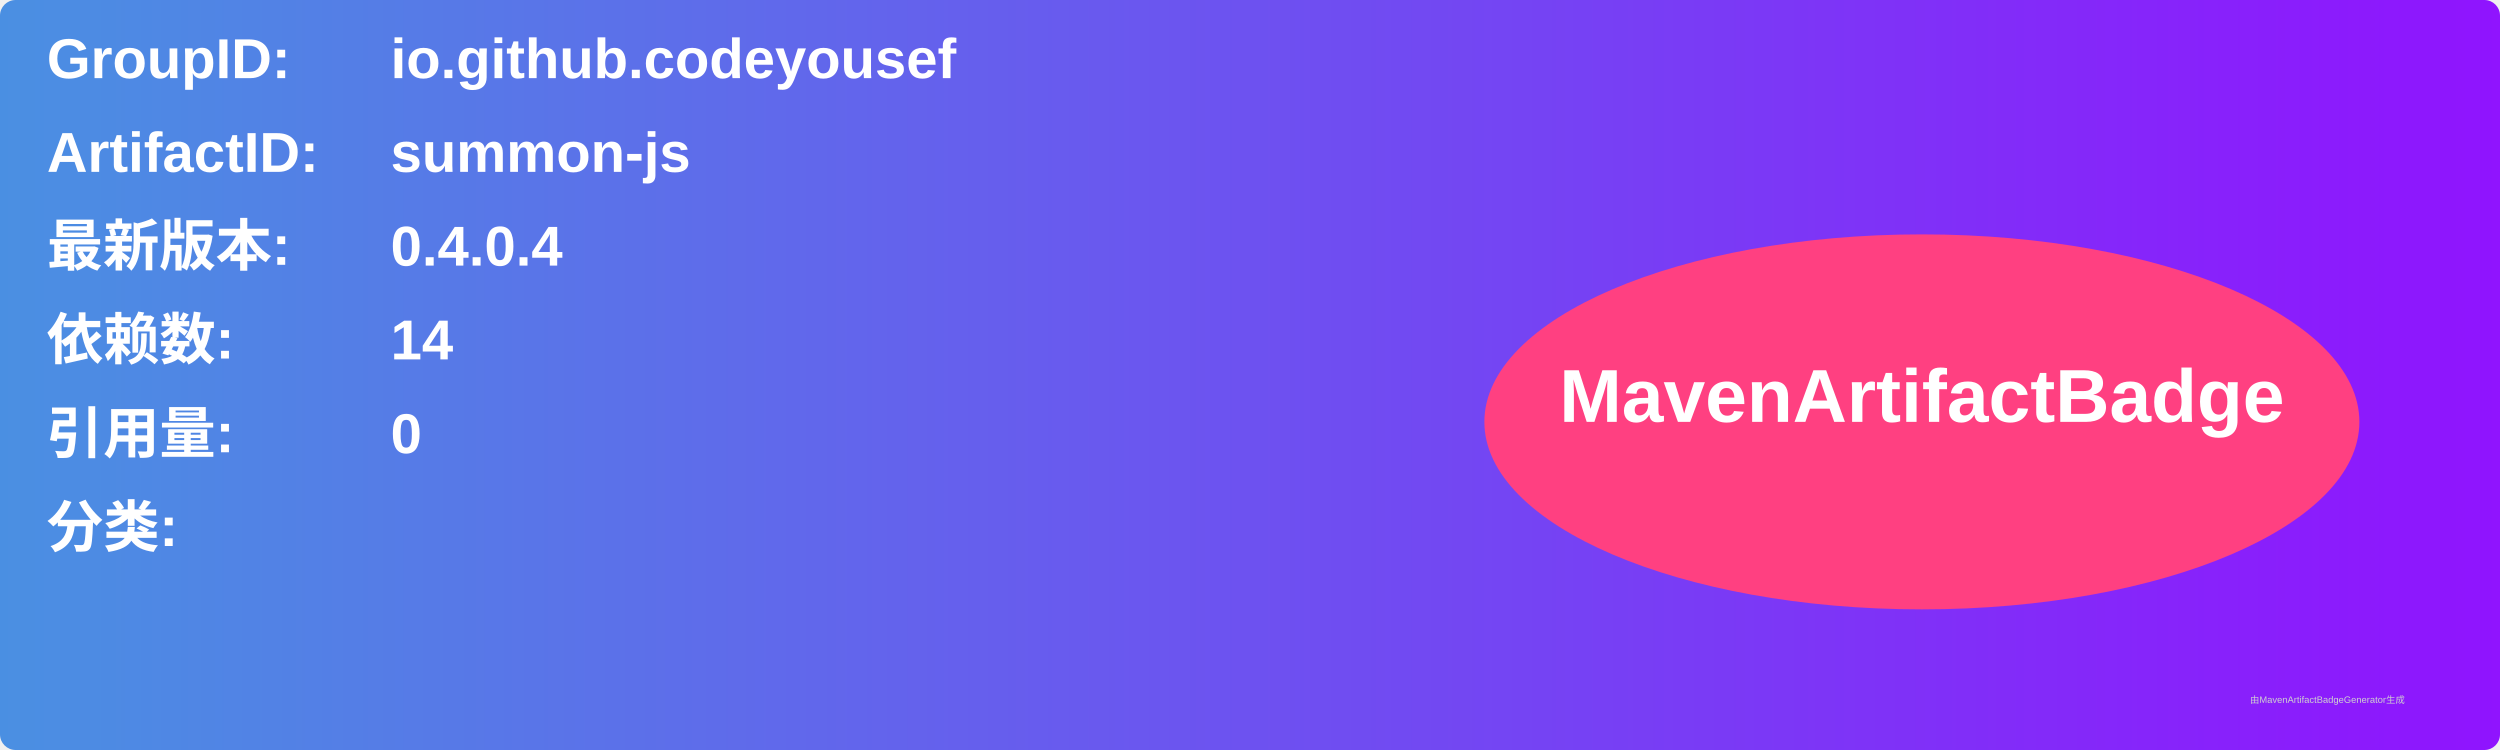
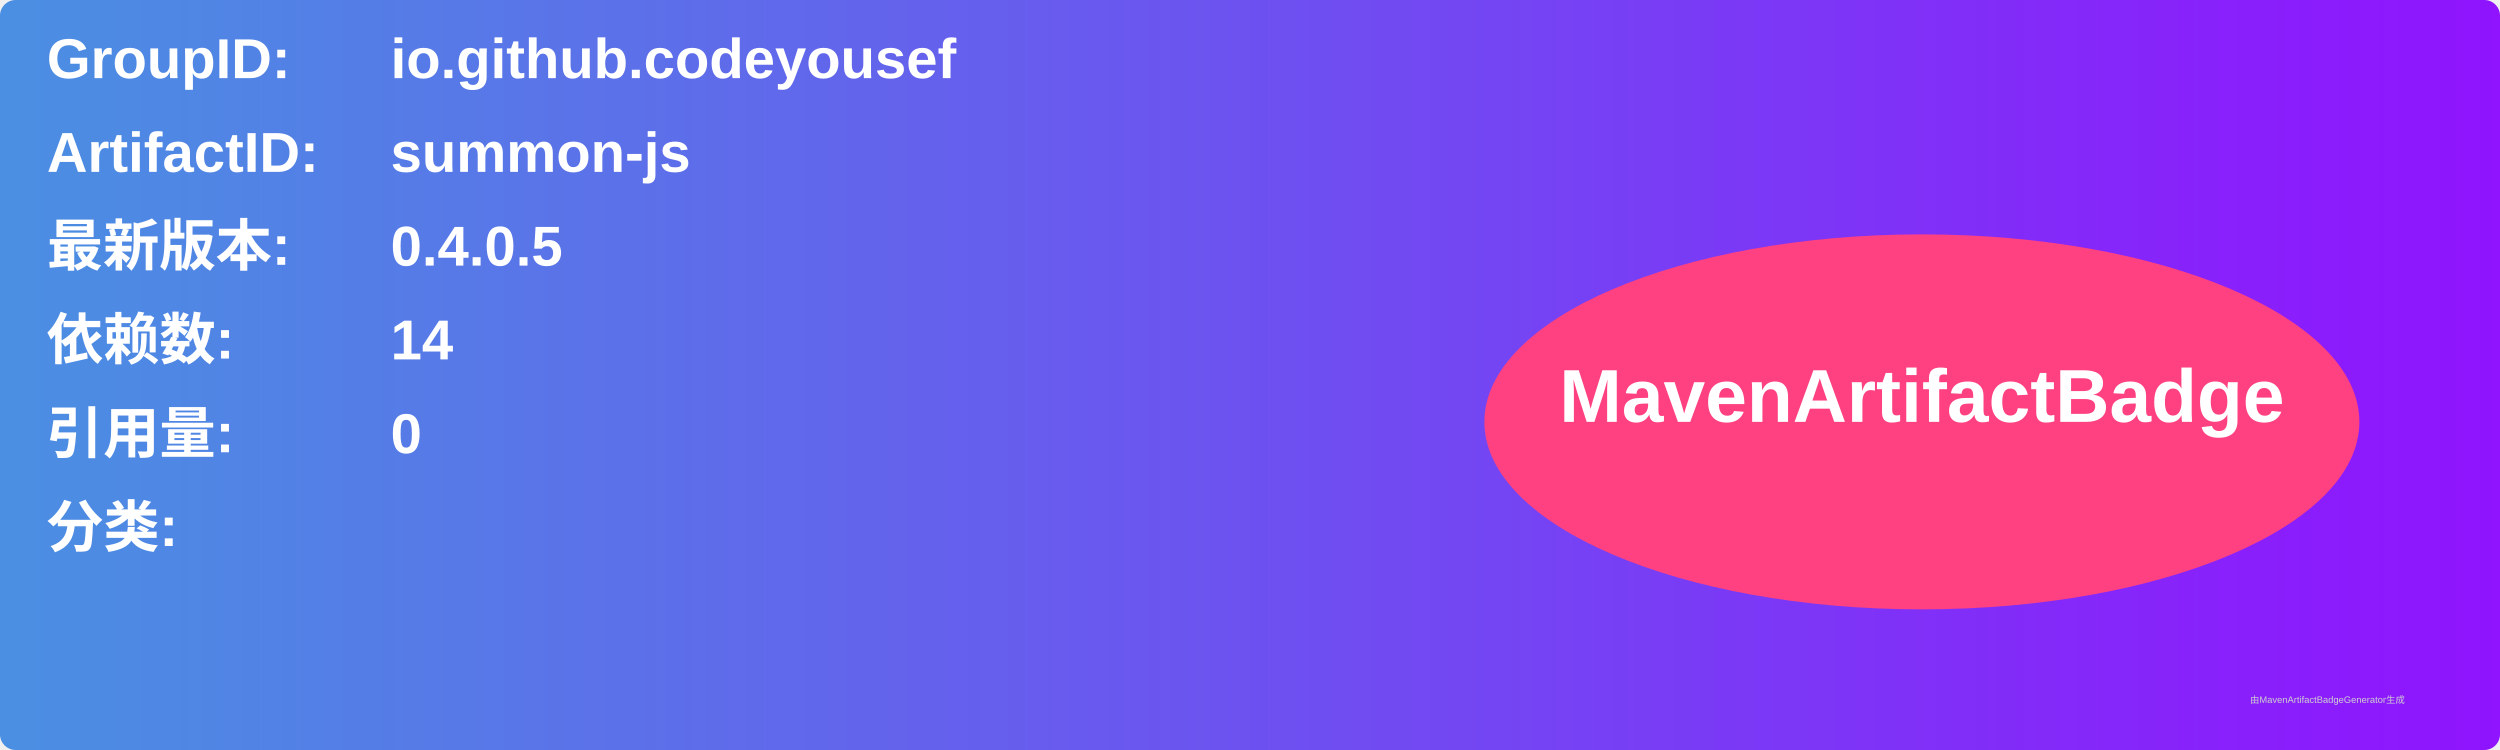
<svg xmlns="http://www.w3.org/2000/svg" width="800" height="240" viewBox="0 0 800 240">
  <linearGradient id="grad" x1="0%" y1="0%" x2="100%" y2="0%">
    <stop offset="0%" stop-color="#4a90e2" />
    <stop offset="100%" stop-color="#9013fe" />
  </linearGradient>
  <rect width="100%" height="100%" rx="5" ry="5" fill="url(#grad)" />
  <g transform="translate(15, 15)">
    <text x="0" y="10" font-family="Arial" font-size="18" fill="white" font-weight="bold" width="260">GroupID:</text>
    <text x="110" y="10" font-family="Arial" font-size="18" fill="white" font-weight="bold" width="460">io.github.codeyousef</text>
    <text x="0" y="40" font-family="Arial" font-size="18" fill="white" font-weight="bold" width="260">ArtifactID:</text>
    <text x="110" y="40" font-family="Arial" font-size="18" fill="white" font-weight="bold" width="460">summon-js</text>
    <text x="0" y="70" font-family="Arial" font-size="18" fill="white" font-weight="bold">最新版本:</text>
    <text x="110" y="70" font-family="Arial" font-size="18" fill="white" font-weight="bold">
-       <tspan font-weight="bold">0.4.0.4</tspan>
+       <tspan font-weight="bold">0.4.0.5</tspan>
    </text>
    <text x="0" y="100" font-family="Arial" font-size="18" fill="white" font-weight="bold">依赖数: </text>
    <text x="110" y="100" font-family="Arial" font-size="18" fill="white">
      <tspan font-weight="bold">14</tspan>
    </text>
    <text x="0" y="130" font-family="Arial" font-size="18" fill="white" font-weight="bold">引用量: </text>
    <text x="110" y="130" font-family="Arial" font-size="18" fill="white">
      <tspan font-weight="bold">0</tspan>
    </text>
    <text x="0" y="160" font-family="Arial" font-size="18" fill="white" font-weight="bold">分类:</text>
    <text x="10" y="190" font-family="Arial" font-size="10" fill="white">
      <tspan font-weight="bold" />
    </text>
    <ellipse cx="600" cy="120" rx="140" ry="60" fill="#ff4081" />
    <text x="600" y="120" text-anchor="middle" font-family="Arial" font-size="24" fill="white" font-weight="bold">MavenArtifactBadge</text>
  </g>
  <text x="720" y="225" font-family="Arial" font-size="3" fill="#d0d0d0">由MavenArtifactBadgeGenerator生成</text>
</svg>
